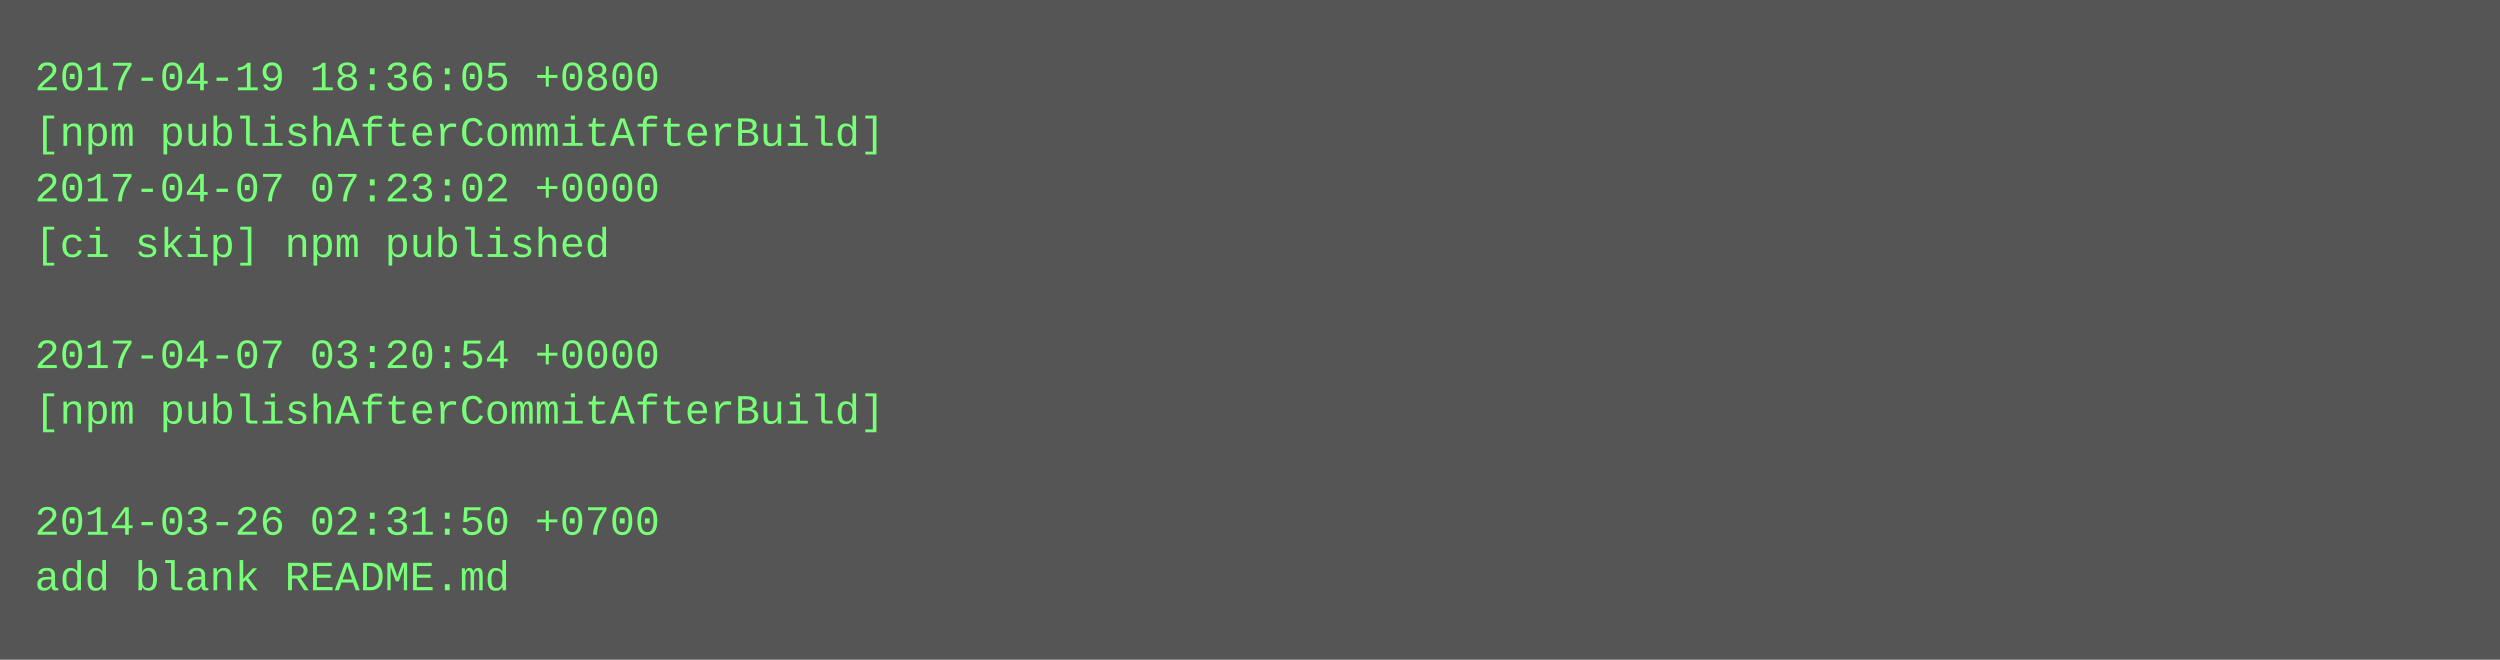
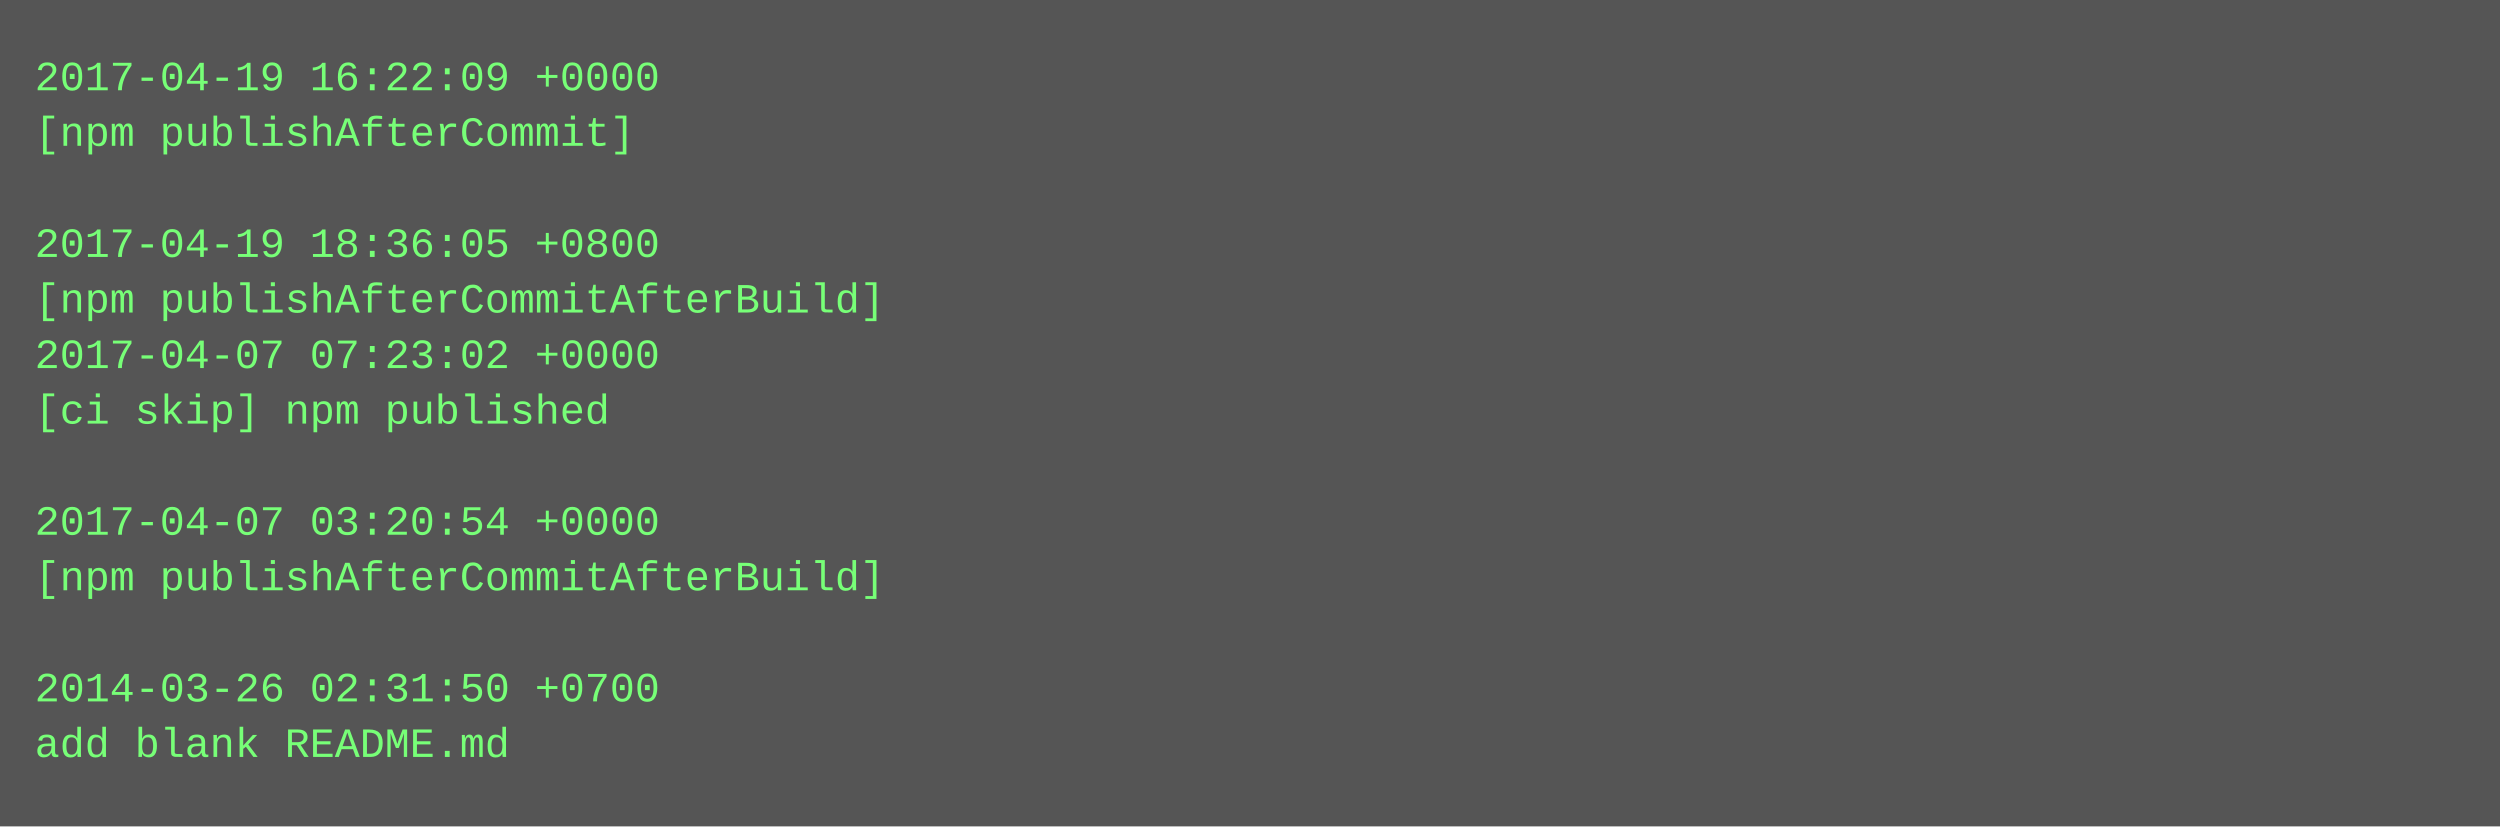
- <svg xmlns="http://www.w3.org/2000/svg" height="190" width="720">
-   <rect height="190" fill="#555" width="720" />
+ <svg xmlns="http://www.w3.org/2000/svg" height="238" width="720">
+   <rect height="238" fill="#555" width="720" />
  <text fill="#7f7" font-family="Courier New" font-size="12" xml:space="preserve">
-     <tspan x="10" y="26">2017-04-19 18:36:05 +0800</tspan>
-     <tspan x="10" y="42">[npm publishAfterCommitAfterBuild]</tspan>
-     <tspan x="10" y="58">2017-04-07 07:23:02 +0000</tspan>
-     <tspan x="10" y="74">[ci skip] npm published</tspan>
-     <tspan x="10" y="90" />
-     <tspan x="10" y="106">2017-04-07 03:20:54 +0000</tspan>
-     <tspan x="10" y="122">[npm publishAfterCommitAfterBuild]</tspan>
+     <tspan x="10" y="26">2017-04-19 16:22:09 +0000</tspan>
+     <tspan x="10" y="42">[npm publishAfterCommit]</tspan>
+     <tspan x="10" y="58" />
+     <tspan x="10" y="74">2017-04-19 18:36:05 +0800</tspan>
+     <tspan x="10" y="90">[npm publishAfterCommitAfterBuild]</tspan>
+     <tspan x="10" y="106">2017-04-07 07:23:02 +0000</tspan>
+     <tspan x="10" y="122">[ci skip] npm published</tspan>
    <tspan x="10" y="138" />
-     <tspan x="10" y="154">2014-03-26 02:31:50 +0700</tspan>
-     <tspan x="10" y="170">add blank README.md</tspan>
+     <tspan x="10" y="154">2017-04-07 03:20:54 +0000</tspan>
+     <tspan x="10" y="170">[npm publishAfterCommitAfterBuild]</tspan>
+     <tspan x="10" y="186" />
+     <tspan x="10" y="202">2014-03-26 02:31:50 +0700</tspan>
+     <tspan x="10" y="218">add blank README.md</tspan>
  </text>
</svg>
